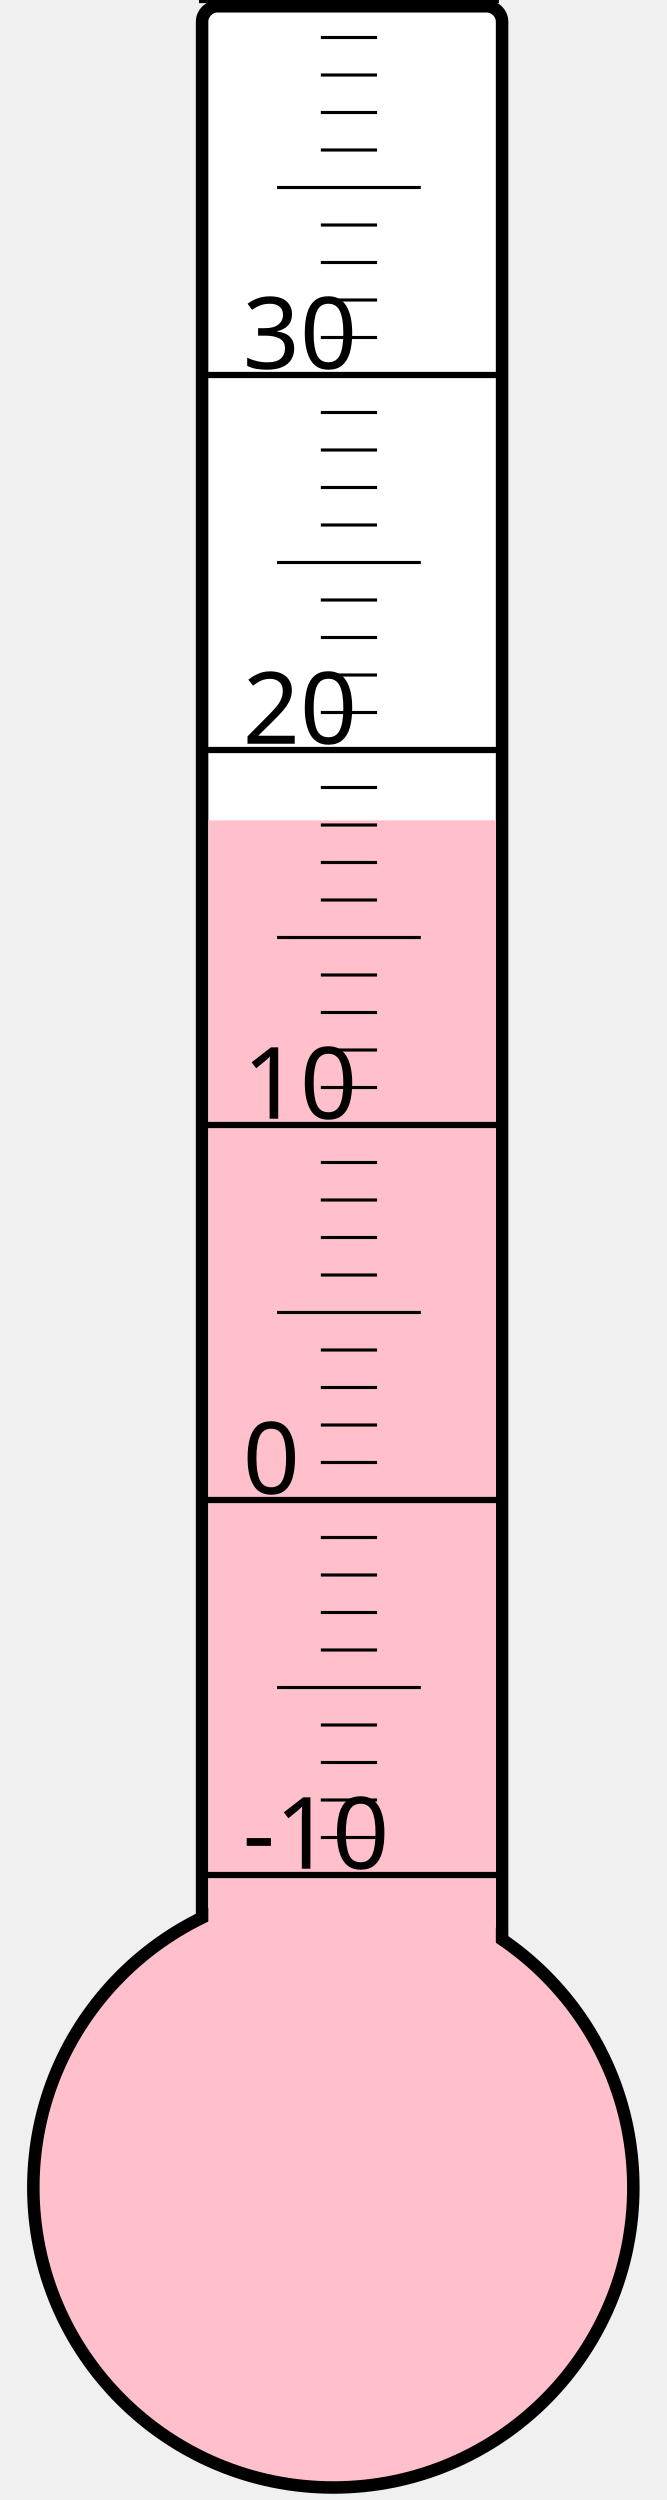
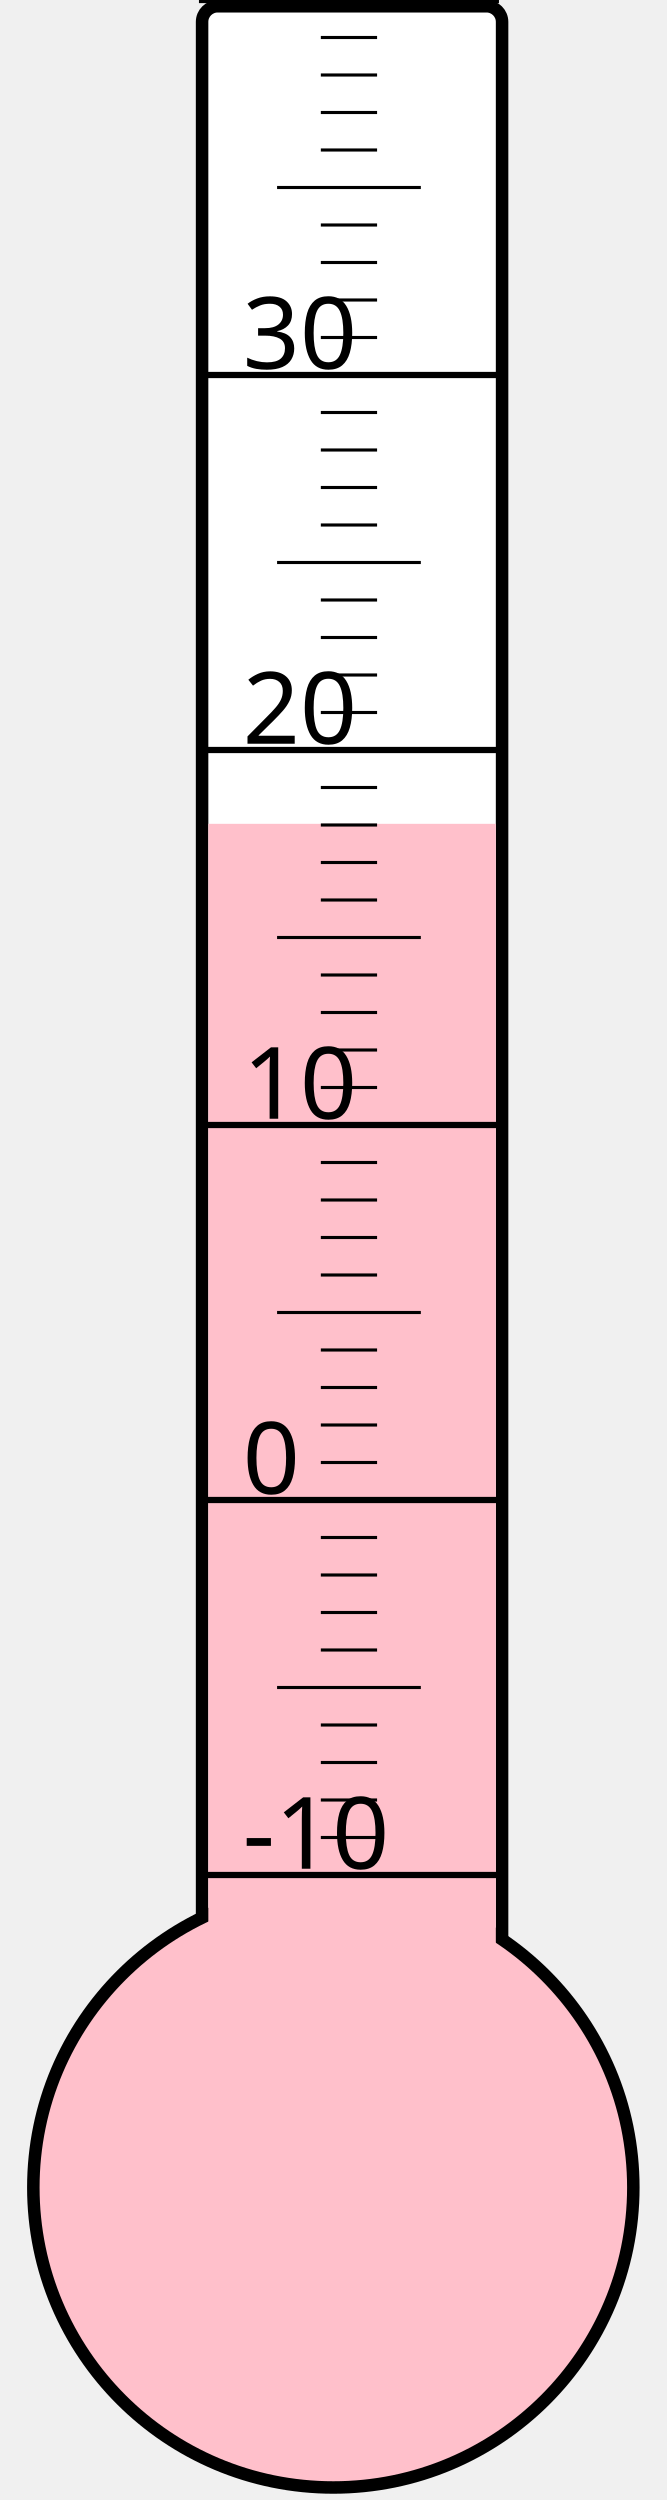
<svg xmlns="http://www.w3.org/2000/svg" width="40px" height="150px" viewBox="0 0 200 800">
  <rect width="200" height="800" x="0" y="0" style="fill: #ffffeb; fill-opacity: 0;" />
  <rect width="96" height="680" x="58" y="2" rx="5" ry="5" style="fill: white; fill-opacity: 1; stroke: black; stroke-width: 4;" />
  <circle cx="100" cy="700" r="96" style="fill: pink; stroke: black; stroke-width: 4;" />
-   <rect width="92" height="437.5" x="60" y="262.5" style="fill: pink; fill-opacity: 1; stroke-width: 0;" />
+   <rect width="92" height="436.375" x="60" y="263.625" style="fill: pink; fill-opacity: 1; stroke-width: 0;" />
  <text x="71" y="598" style="font-family: sans-serif; font-size: 24pt;">-10</text>
  <text x="71" y="478" style="font-family: sans-serif; font-size: 24pt;">0</text>
  <text x="71" y="358" style="font-family: sans-serif; font-size: 24pt;">10</text>
  <text x="71" y="238" style="font-family: sans-serif; font-size: 24pt;">20</text>
  <text x="71" y="118" style="font-family: sans-serif; font-size: 24pt;">30</text>
  <g style="stroke: black;">
    <line x1="57" y1="600" x2="153" y2="600" style="stroke-width: 2;" />
    <line x1="96" y1="588" x2="114" y2="588" style="stroke-width: 1;" />
    <line x1="96" y1="576" x2="114" y2="576" style="stroke-width: 1;" />
    <line x1="96" y1="564" x2="114" y2="564" style="stroke-width: 1;" />
    <line x1="96" y1="552" x2="114" y2="552" style="stroke-width: 1;" />
    <line x1="82" y1="540" x2="128" y2="540" style="stroke-width: 1;" />
    <line x1="96" y1="528" x2="114" y2="528" style="stroke-width: 1;" />
    <line x1="96" y1="516" x2="114" y2="516" style="stroke-width: 1;" />
    <line x1="96" y1="504" x2="114" y2="504" style="stroke-width: 1;" />
    <line x1="96" y1="492" x2="114" y2="492" style="stroke-width: 1;" />
    <line x1="57" y1="480" x2="153" y2="480" style="stroke-width: 2;" />
    <line x1="96" y1="468" x2="114" y2="468" style="stroke-width: 1;" />
    <line x1="96" y1="456" x2="114" y2="456" style="stroke-width: 1;" />
    <line x1="96" y1="444" x2="114" y2="444" style="stroke-width: 1;" />
    <line x1="96" y1="432" x2="114" y2="432" style="stroke-width: 1;" />
    <line x1="82" y1="420" x2="128" y2="420" style="stroke-width: 1;" />
    <line x1="96" y1="408" x2="114" y2="408" style="stroke-width: 1;" />
    <line x1="96" y1="396" x2="114" y2="396" style="stroke-width: 1;" />
    <line x1="96" y1="384" x2="114" y2="384" style="stroke-width: 1;" />
    <line x1="96" y1="372" x2="114" y2="372" style="stroke-width: 1;" />
    <line x1="57" y1="360" x2="153" y2="360" style="stroke-width: 2;" />
    <line x1="96" y1="348" x2="114" y2="348" style="stroke-width: 1;" />
    <line x1="96" y1="336" x2="114" y2="336" style="stroke-width: 1;" />
    <line x1="96" y1="324" x2="114" y2="324" style="stroke-width: 1;" />
    <line x1="96" y1="312" x2="114" y2="312" style="stroke-width: 1;" />
    <line x1="82" y1="300" x2="128" y2="300" style="stroke-width: 1;" />
    <line x1="96" y1="288" x2="114" y2="288" style="stroke-width: 1;" />
    <line x1="96" y1="276" x2="114" y2="276" style="stroke-width: 1;" />
    <line x1="96" y1="264" x2="114" y2="264" style="stroke-width: 1;" />
    <line x1="96" y1="252" x2="114" y2="252" style="stroke-width: 1;" />
    <line x1="57" y1="240" x2="153" y2="240" style="stroke-width: 2;" />
    <line x1="96" y1="228" x2="114" y2="228" style="stroke-width: 1;" />
    <line x1="96" y1="216" x2="114" y2="216" style="stroke-width: 1;" />
    <line x1="96" y1="204" x2="114" y2="204" style="stroke-width: 1;" />
    <line x1="96" y1="192" x2="114" y2="192" style="stroke-width: 1;" />
    <line x1="82" y1="180" x2="128" y2="180" style="stroke-width: 1;" />
    <line x1="96" y1="168" x2="114" y2="168" style="stroke-width: 1;" />
    <line x1="96" y1="156" x2="114" y2="156" style="stroke-width: 1;" />
    <line x1="96" y1="144" x2="114" y2="144" style="stroke-width: 1;" />
    <line x1="96" y1="132" x2="114" y2="132" style="stroke-width: 1;" />
    <line x1="57" y1="120" x2="153" y2="120" style="stroke-width: 2;" />
    <line x1="96" y1="108" x2="114" y2="108" style="stroke-width: 1;" />
    <line x1="96" y1="96" x2="114" y2="96" style="stroke-width: 1;" />
    <line x1="96" y1="84" x2="114" y2="84" style="stroke-width: 1;" />
    <line x1="96" y1="72" x2="114" y2="72" style="stroke-width: 1;" />
    <line x1="82" y1="60" x2="128" y2="60" style="stroke-width: 1;" />
    <line x1="96" y1="48" x2="114" y2="48" style="stroke-width: 1;" />
    <line x1="96" y1="36" x2="114" y2="36" style="stroke-width: 1;" />
    <line x1="96" y1="24" x2="114" y2="24" style="stroke-width: 1;" />
    <line x1="96" y1="12" x2="114" y2="12" style="stroke-width: 1;" />
    <line x1="57" y1="0" x2="153" y2="0" style="stroke-width: 2;" />
  </g>
</svg>
